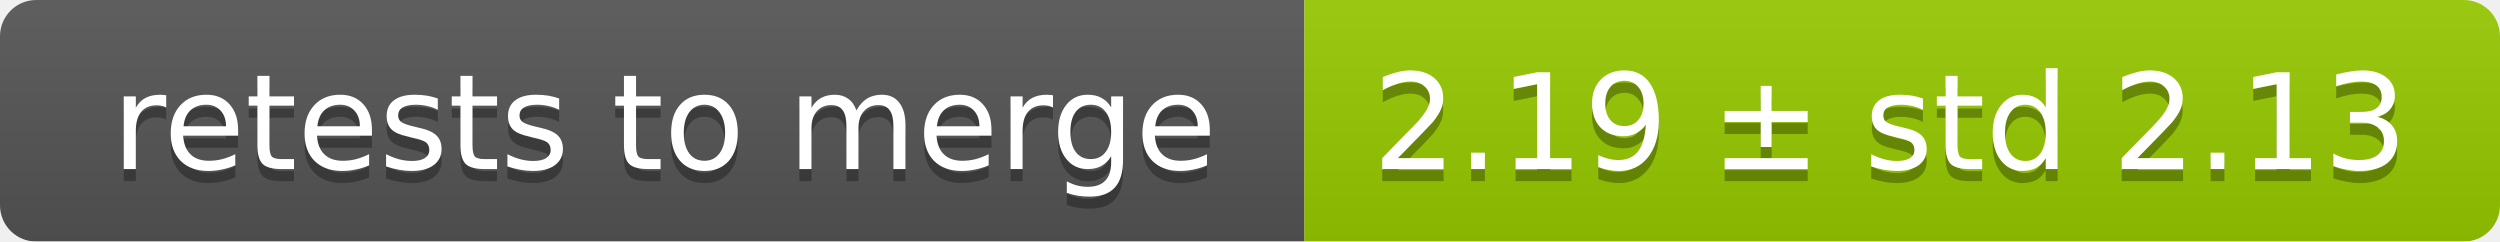
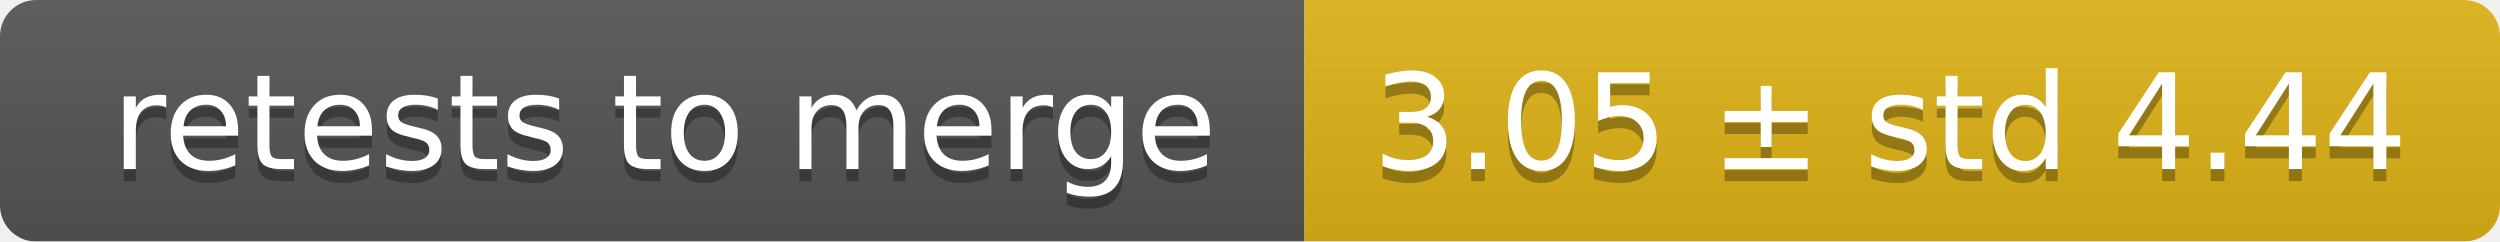
<svg xmlns="http://www.w3.org/2000/svg" width="207" height="20">
  <linearGradient id="smooth" x2="0" y2="100%">
    <stop offset="0" stop-color="#bbb" stop-opacity=".1" />
    <stop offset="1" stop-opacity=".1" />
  </linearGradient>
  <mask id="round">
    <rect width="207" height="20" rx="3" fill="#fff" />
  </mask>
  <g mask="url(#round)">
    <rect width="108" height="20" fill="#555" />
-     <rect x="108" width="99" height="20" fill="#97ca00" />
+     <rect x="108" width="99" height="20" fill="#dfb317" />
    <rect width="207" height="20" fill="url(#smooth)" />
  </g>
  <g fill="#fff" text-anchor="middle" font-family="DejaVu Sans,Verdana,Geneva,sans-serif" font-size="11">
    <text x="55" y="15" fill="#010101" fill-opacity=".3">retests to merge</text>
    <text x="55" y="14">retests to merge</text>
-     <text x="156.5" y="15" fill="#010101" fill-opacity=".3">2.19 ± std 2.13</text>
-     <text x="156.5" y="14">2.19 ± std 2.13</text>
+     <text x="156.5" y="15" fill="#010101" fill-opacity=".3">3.05 ± std 4.44</text>
+     <text x="156.5" y="14">3.05 ± std 4.44</text>
  </g>
</svg>
